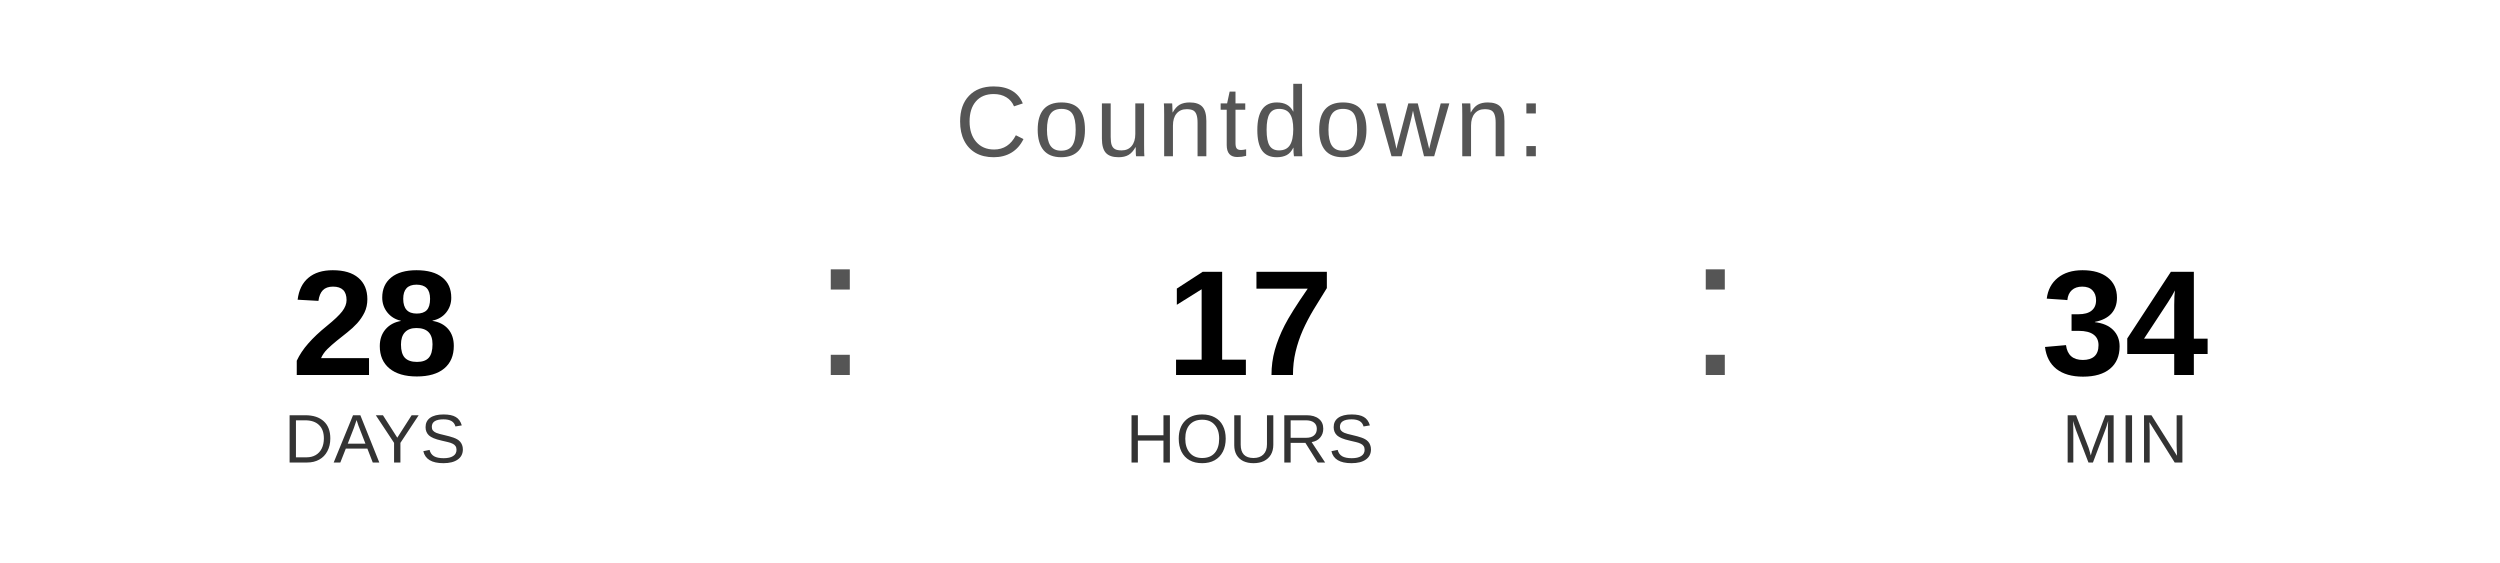
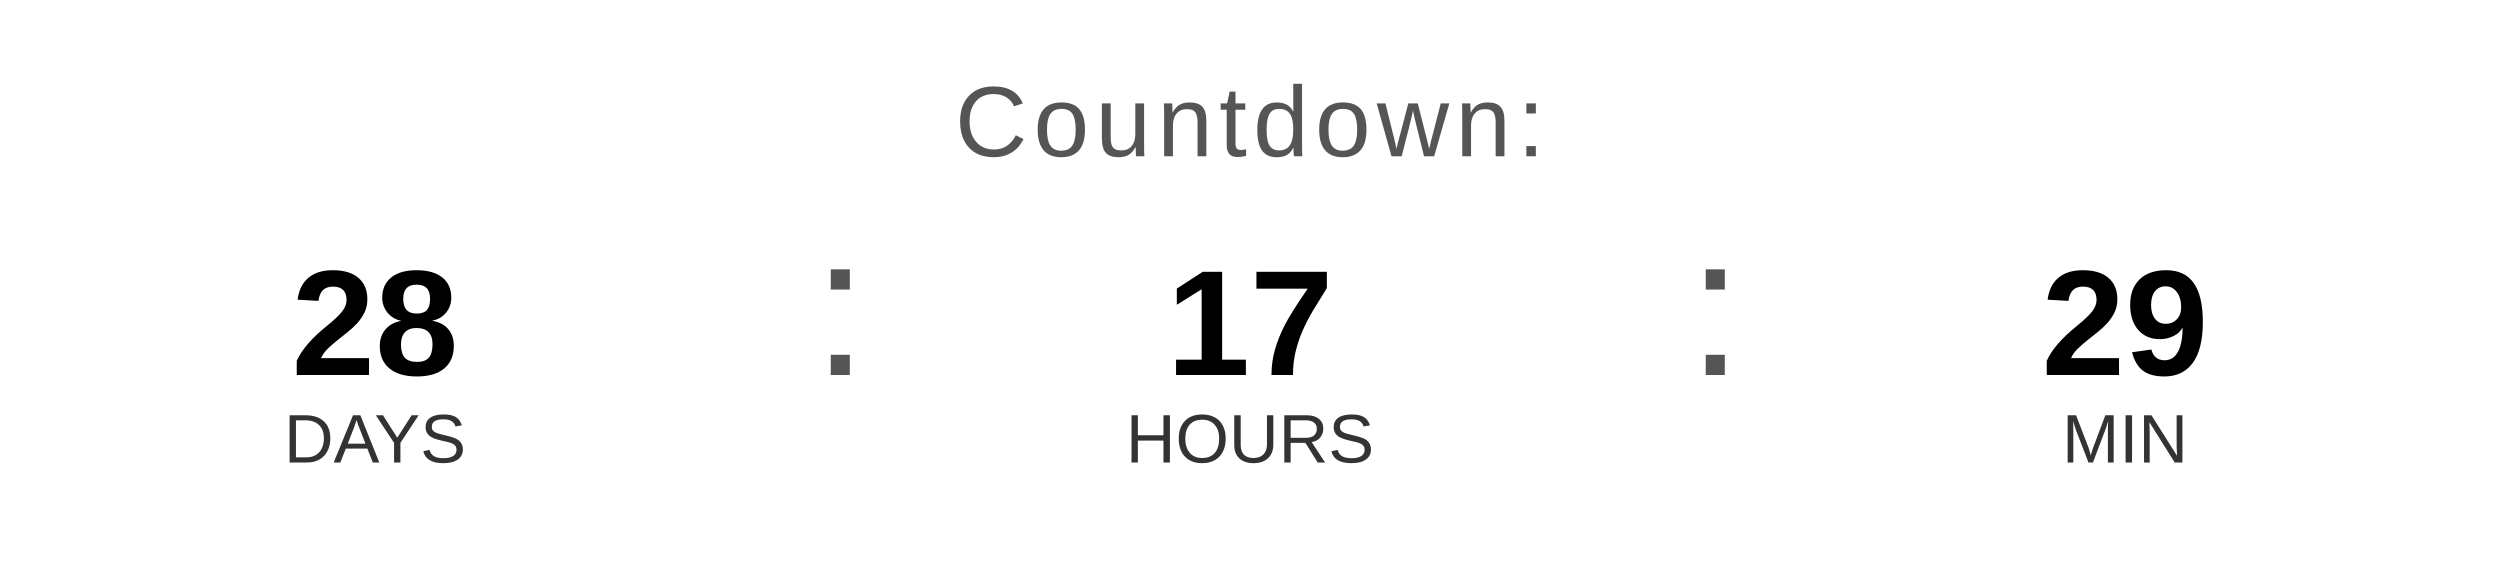
<svg xmlns="http://www.w3.org/2000/svg" width="400" height="90" viewBox="0 0 400 90">
  <text x="200" y="25" font-family="Arial, Helvetica, sans-serif" font-size="16" fill="#555555" text-anchor="middle" letter-spacing="1">
    Countdown:
  </text>
  <text x="60" y="60" font-family="Arial, Helvetica, sans-serif" font-size="24" font-weight="bold" fill="#000000" text-anchor="middle">28</text>
  <text x="60" y="74" font-family="Arial, Helvetica, sans-serif" font-size="11" fill="#333333" text-anchor="middle">DAYS</text>
  <text x="130" y="60" font-family="Arial, sans-serif" font-size="32" fill="#555555">:</text>
  <text x="200" y="60" font-family="Arial, Helvetica, sans-serif" font-size="24" font-weight="bold" fill="#000000" text-anchor="middle">17</text>
  <text x="200" y="74" font-family="Arial, Helvetica, sans-serif" font-size="11" fill="#333333" text-anchor="middle">HOURS</text>
  <text x="270" y="60" font-family="Arial, sans-serif" font-size="32" fill="#555555">:</text>
-   <text x="340" y="60" font-family="Arial, Helvetica, sans-serif" font-size="24" font-weight="bold" fill="#000000" text-anchor="middle">34</text>
+   <text x="340" y="60" font-family="Arial, Helvetica, sans-serif" font-size="24" font-weight="bold" fill="#000000" text-anchor="middle">29</text>
  <text x="340" y="74" font-family="Arial, Helvetica, sans-serif" font-size="11" fill="#333333" text-anchor="middle">MIN</text>
</svg>
